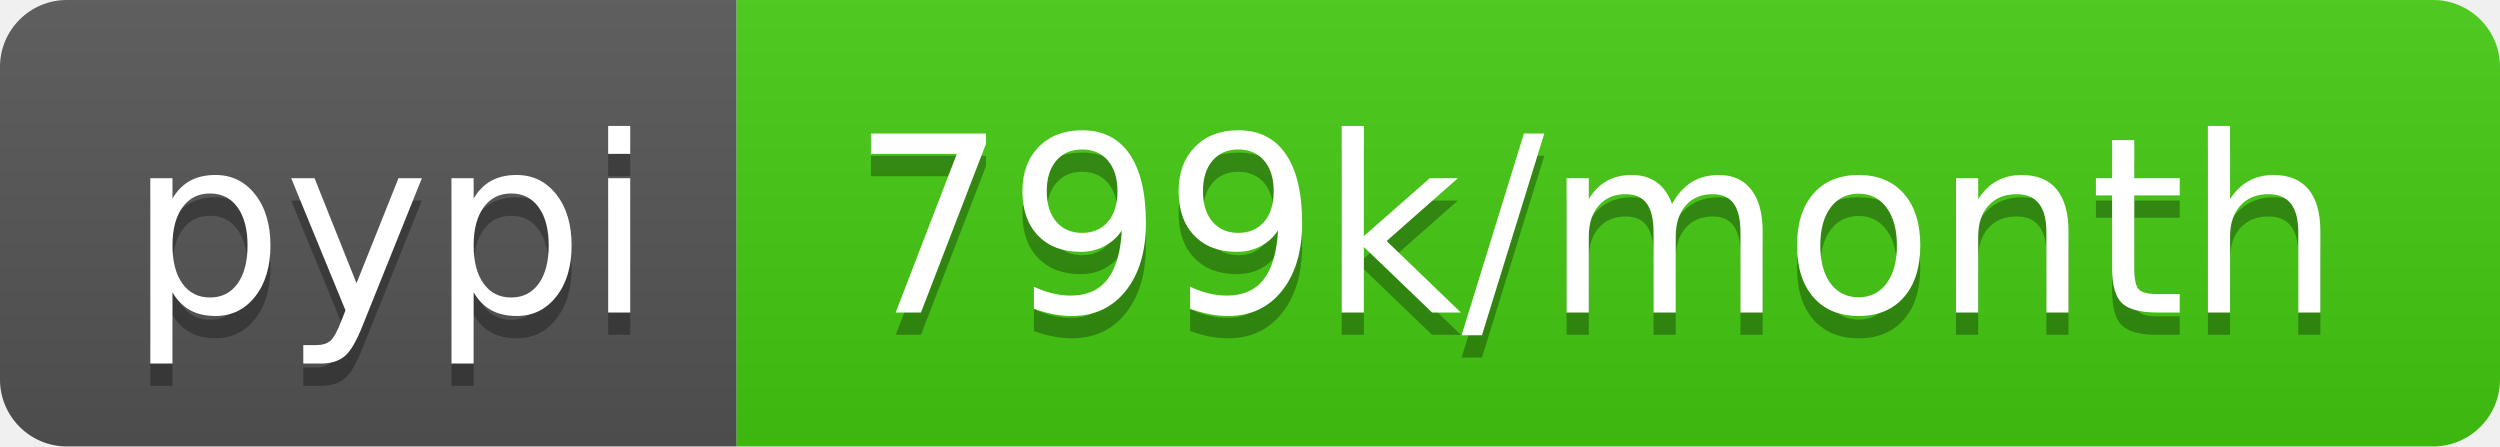
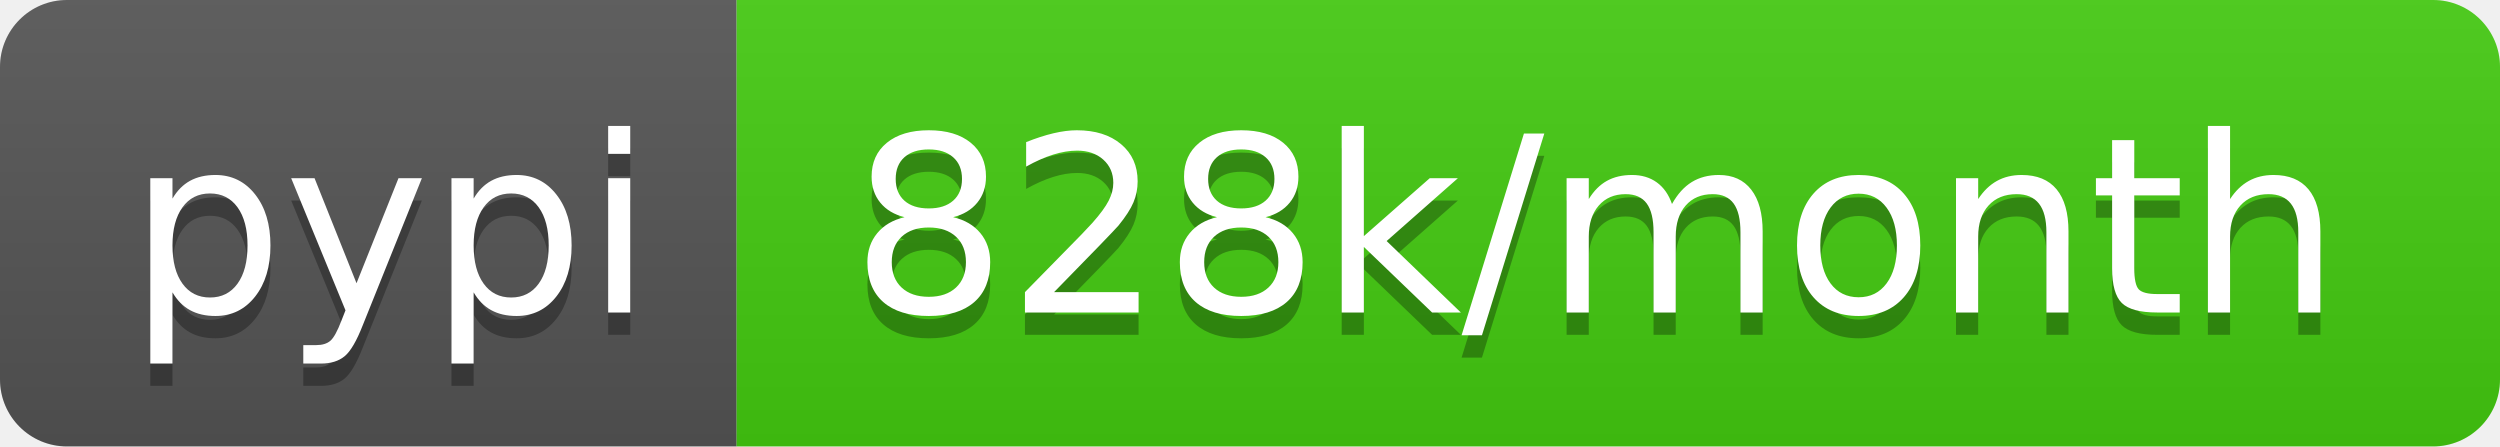
- <svg xmlns="http://www.w3.org/2000/svg" width="112" height="20" role="img" aria-label="pypi: 799k/month">
+ <svg xmlns="http://www.w3.org/2000/svg" width="112" height="20" role="img" aria-label="pypi: 828k/month">
  <linearGradient id="s" x2="0" y2="100%">
    <stop offset="0" stop-color="#bbb" stop-opacity=".1" />
    <stop offset="1" stop-opacity=".1" />
  </linearGradient>
  <clipPath id="r">
    <rect width="112" height="20" rx="3" fill="#fff" />
  </clipPath>
  <g clip-path="url(#r)">
    <rect width="33" height="20" fill="#555" />
    <rect x="33" width="79" height="20" fill="#4c1" />
    <rect width="112" height="20" fill="url(#s)" />
  </g>
  <g fill="#fff" text-anchor="middle" font-family="Verdana,Geneva,DejaVu Sans,sans-serif" text-rendering="geometricPrecision" font-size="110">
    <text aria-hidden="true" x="175" y="150" fill="#010101" fill-opacity=".3" transform="scale(.1)" textLength="230">pypi</text>
    <text x="175" y="140" transform="scale(.1)" fill="#fff" textLength="230">pypi</text>
-     <text aria-hidden="true" x="715" y="150" fill="#010101" fill-opacity=".3" transform="scale(.1)" textLength="690">799k/month</text>
-     <text x="715" y="140" transform="scale(.1)" fill="#fff" textLength="690">799k/month</text>
+     <text aria-hidden="true" x="715" y="150" fill="#010101" fill-opacity=".3" transform="scale(.1)" textLength="690">828k/month</text>
+     <text x="715" y="140" transform="scale(.1)" fill="#fff" textLength="690">828k/month</text>
  </g>
</svg>
